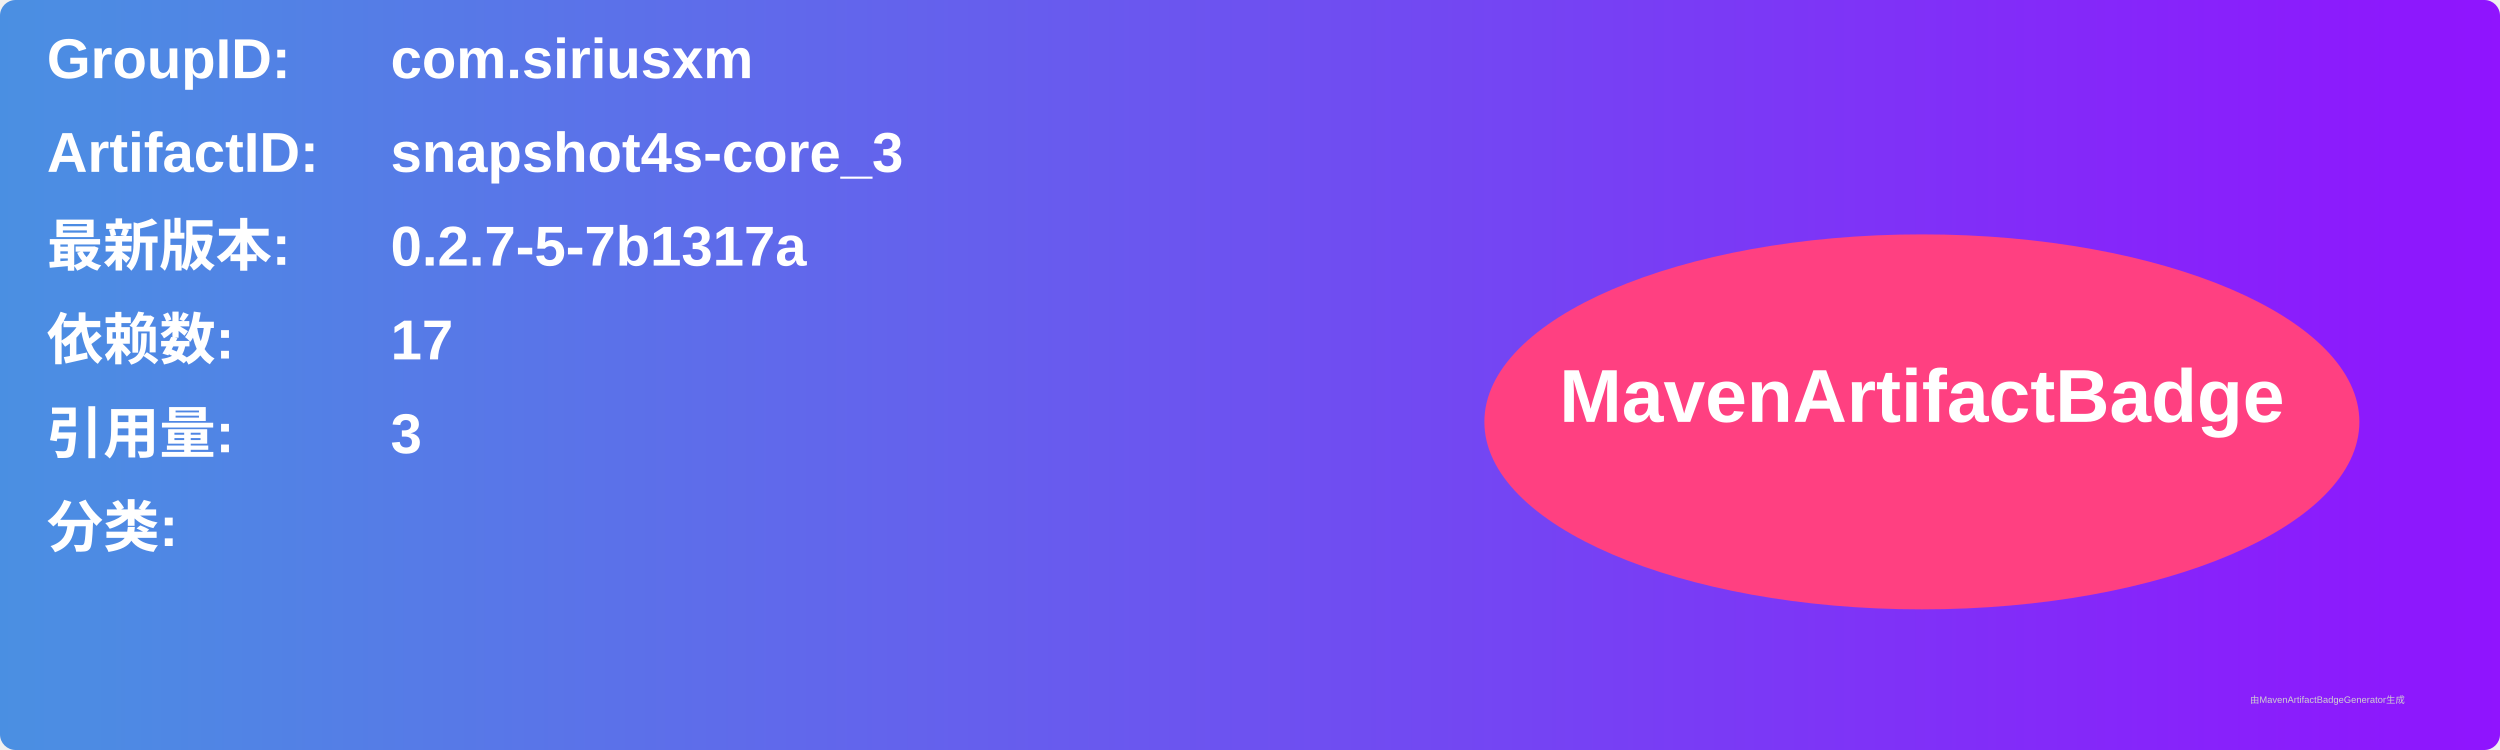
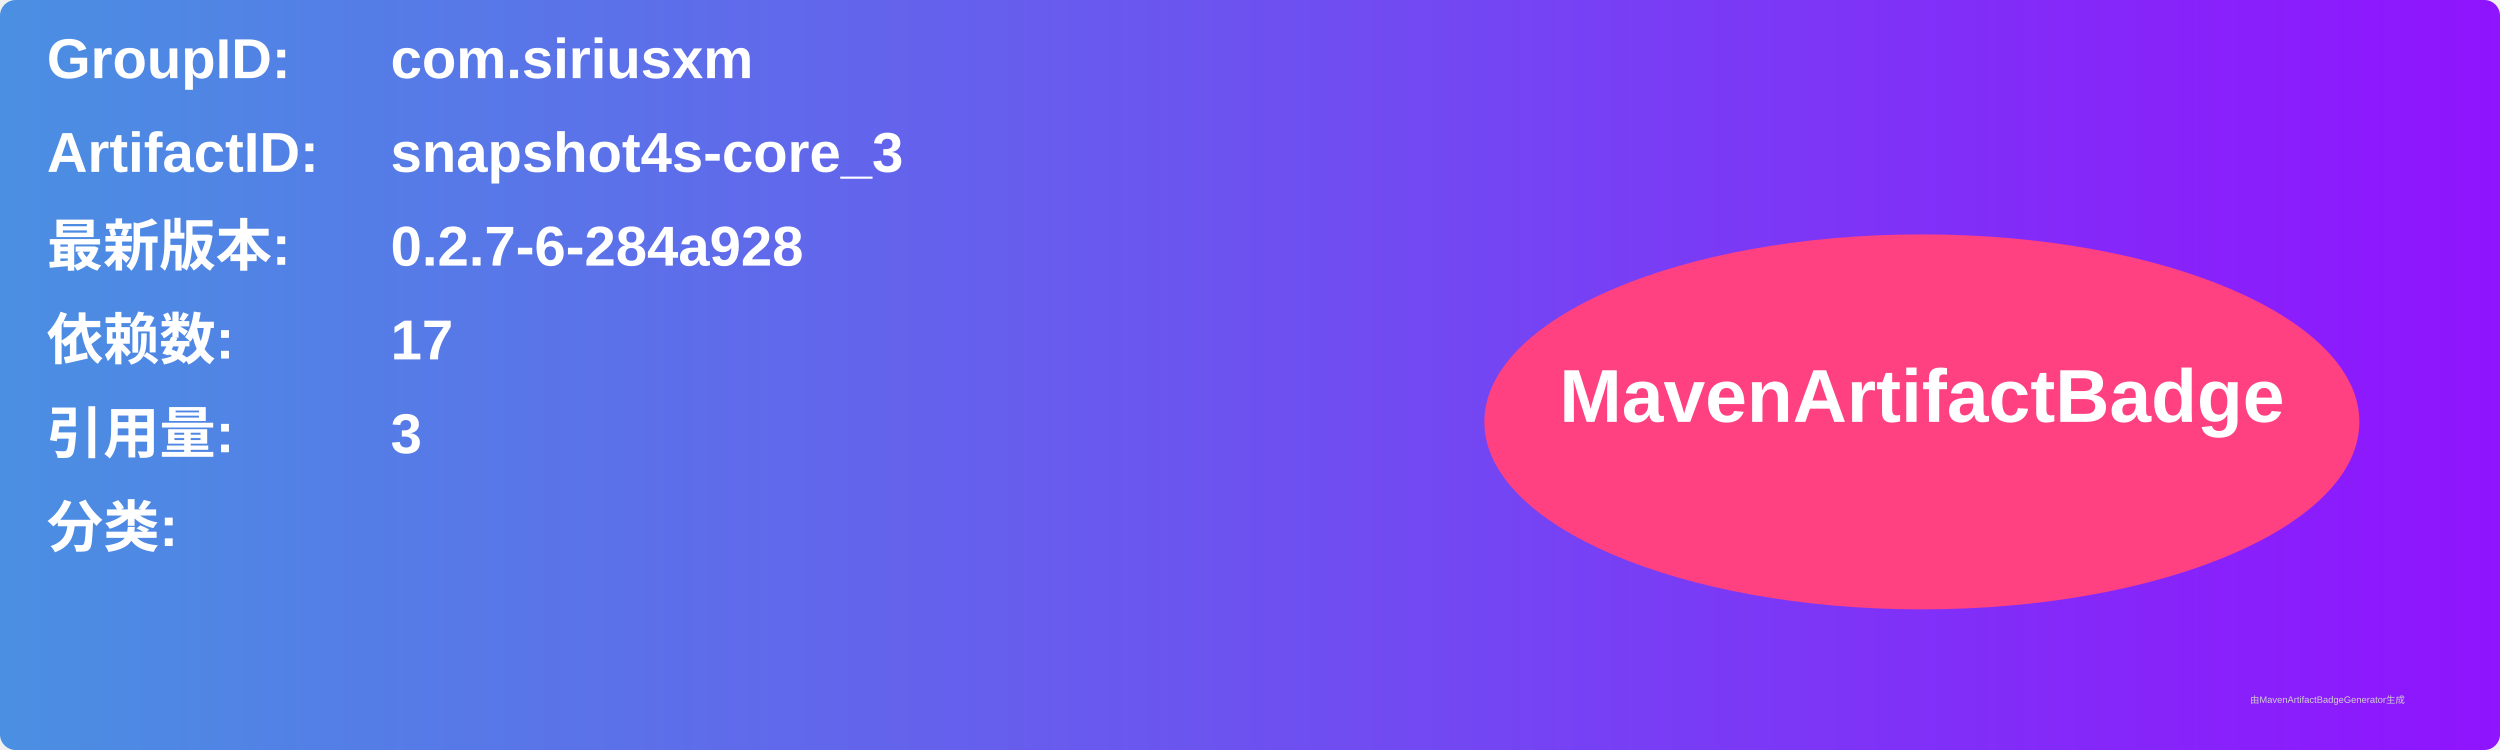
<svg xmlns="http://www.w3.org/2000/svg" width="800" height="240" viewBox="0 0 800 240">
  <linearGradient id="grad" x1="0%" y1="0%" x2="100%" y2="0%">
    <stop offset="0%" stop-color="#4a90e2" />
    <stop offset="100%" stop-color="#9013fe" />
  </linearGradient>
  <rect width="100%" height="100%" rx="5" ry="5" fill="url(#grad)" />
  <g transform="translate(15, 15)">
    <text x="0" y="10" font-family="Arial" font-size="18" fill="white" font-weight="bold" width="260">GroupID:</text>
    <text x="110" y="10" font-family="Arial" font-size="18" fill="white" font-weight="bold" width="460">com.siriusxm</text>
    <text x="0" y="40" font-family="Arial" font-size="18" fill="white" font-weight="bold" width="260">ArtifactID:</text>
    <text x="110" y="40" font-family="Arial" font-size="18" fill="white" font-weight="bold" width="460">snapshot4s-core_3</text>
    <text x="0" y="70" font-family="Arial" font-size="18" fill="white" font-weight="bold">最新版本:</text>
    <text x="110" y="70" font-family="Arial" font-size="18" fill="white" font-weight="bold">
-       <tspan font-weight="bold">0.2.7-5-7b1317a</tspan>
+       <tspan font-weight="bold">0.2.7-6-284a928</tspan>
    </text>
    <text x="0" y="100" font-family="Arial" font-size="18" fill="white" font-weight="bold">依赖数: </text>
    <text x="110" y="100" font-family="Arial" font-size="18" fill="white">
      <tspan font-weight="bold">17</tspan>
    </text>
    <text x="0" y="130" font-family="Arial" font-size="18" fill="white" font-weight="bold">引用量: </text>
    <text x="110" y="130" font-family="Arial" font-size="18" fill="white">
      <tspan font-weight="bold">3</tspan>
    </text>
    <text x="0" y="160" font-family="Arial" font-size="18" fill="white" font-weight="bold">分类:</text>
    <text x="10" y="190" font-family="Arial" font-size="10" fill="white">
      <tspan font-weight="bold" />
    </text>
    <ellipse cx="600" cy="120" rx="140" ry="60" fill="#ff4081" />
    <text x="600" y="120" text-anchor="middle" font-family="Arial" font-size="24" fill="white" font-weight="bold">MavenArtifactBadge</text>
  </g>
  <text x="720" y="225" font-family="Arial" font-size="3" fill="#d0d0d0">由MavenArtifactBadgeGenerator生成</text>
</svg>
